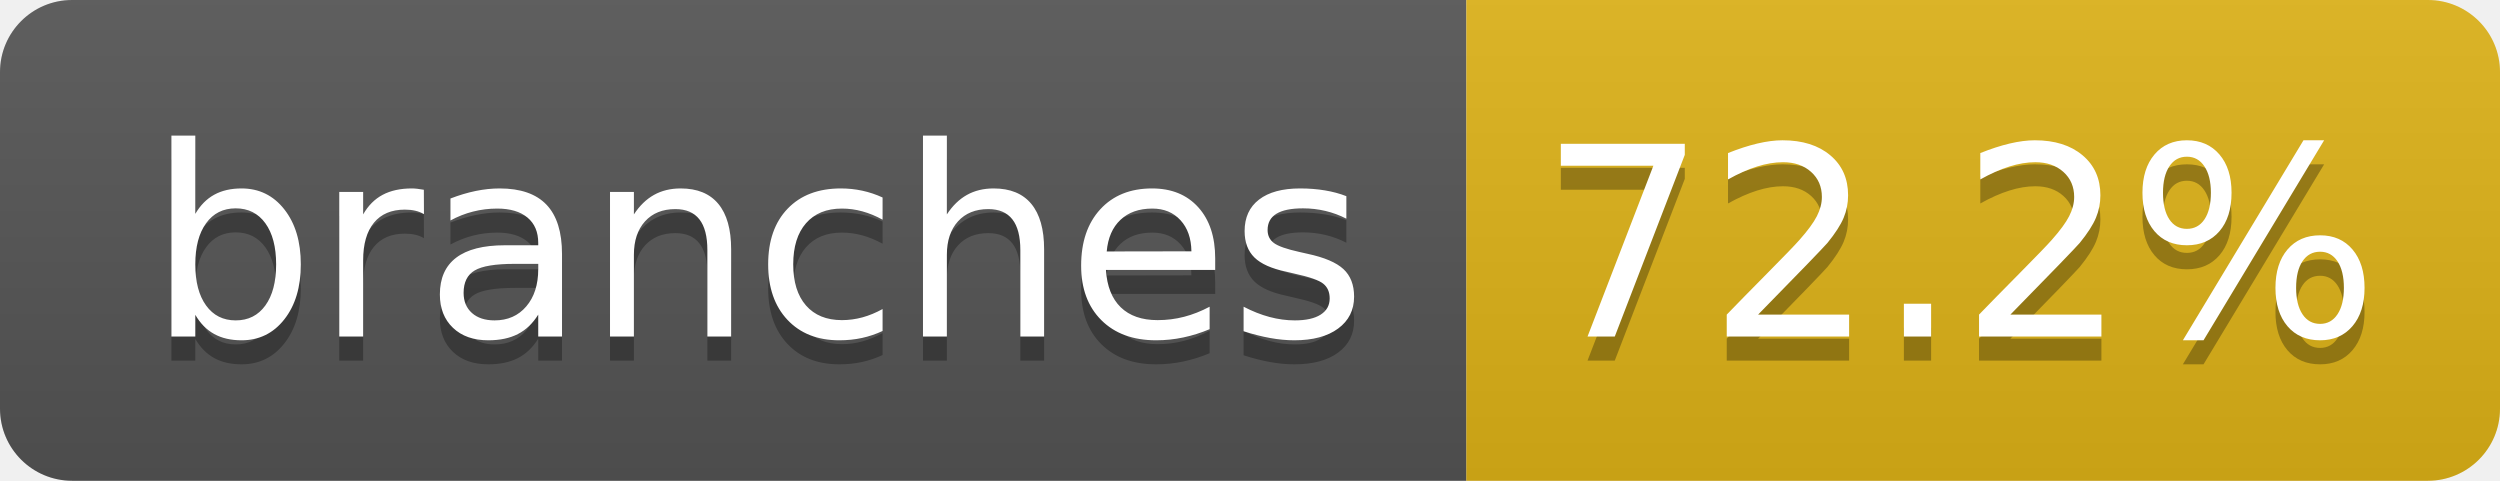
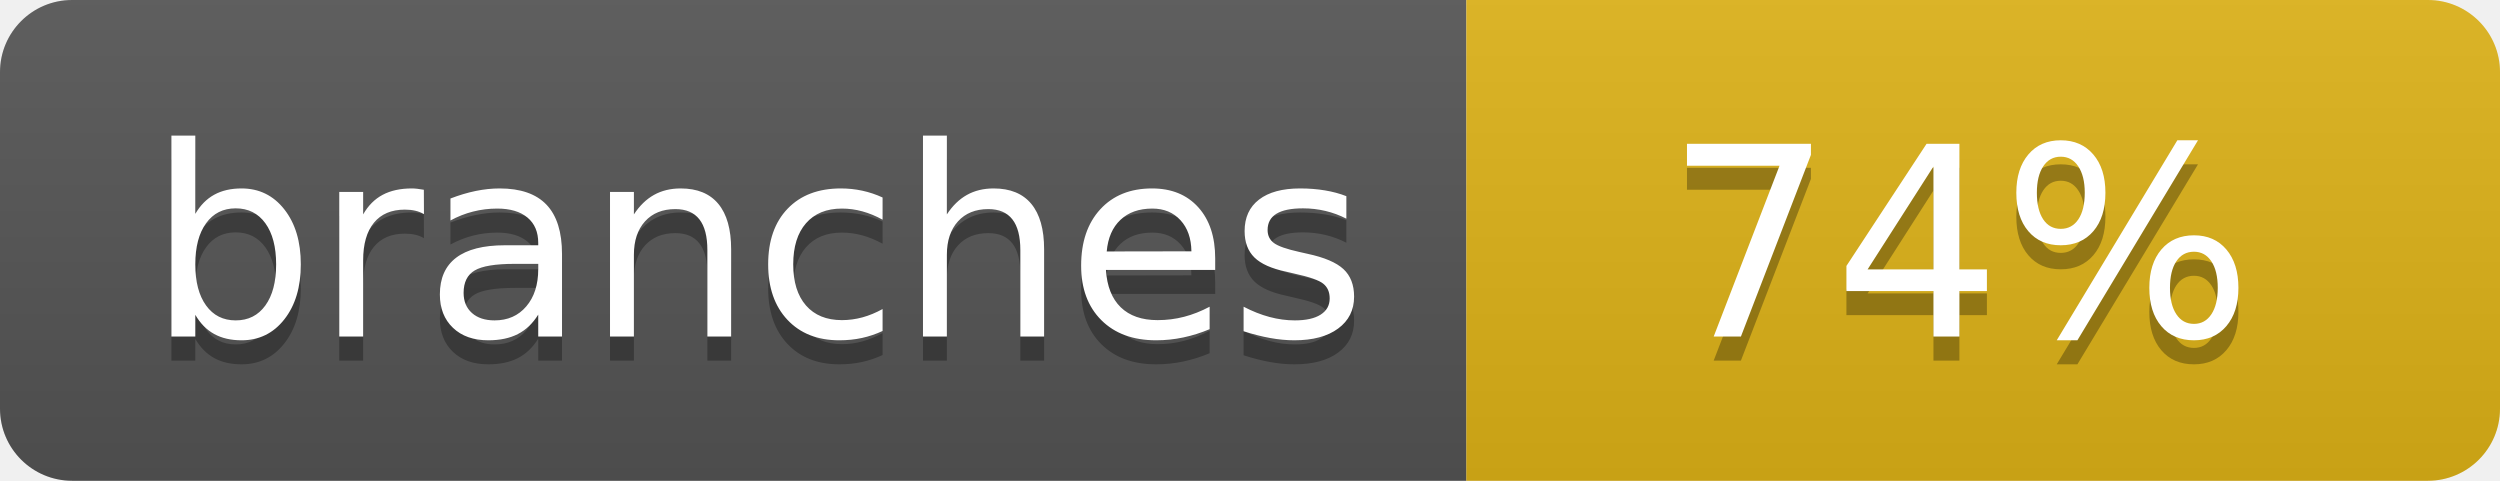
- <svg xmlns="http://www.w3.org/2000/svg" width="104" height="20" role="img" aria-label="branches: 72.2%">
+ <svg xmlns="http://www.w3.org/2000/svg" width="104" height="20" role="img" aria-label="branches: 74%">
  <linearGradient id="s" x2="0" y2="100%">
    <stop offset="0" stop-color="#bbb" stop-opacity=".1" />
    <stop offset="1" stop-opacity=".1" />
  </linearGradient>
  <clipPath id="r">
    <rect width="104" height="20" rx="3" fill="#fff" />
  </clipPath>
  <g clip-path="url(#r)">
    <rect width="61" height="20" fill="#555" />
    <rect x="61" width="43" height="20" fill="#dfb317" />
    <rect width="104" height="20" fill="url(#s)" />
  </g>
  <g fill="#fff" text-anchor="middle" font-family="Verdana,Geneva,DejaVu Sans,sans-serif" text-rendering="geometricPrecision" font-size="110">
    <text aria-hidden="true" x="315" y="150" fill="#010101" fill-opacity=".3" transform="scale(.1)" textLength="510">branches</text>
    <text x="315" y="140" transform="scale(.1)" fill="#fff" textLength="510">branches</text>
-     <text aria-hidden="true" x="815" y="150" fill="#010101" fill-opacity=".3" transform="scale(.1)" textLength="330">72.2%</text>
-     <text x="815" y="140" transform="scale(.1)" fill="#fff" textLength="330">72.2%</text>
+     <text aria-hidden="true" x="815" y="150" fill="#010101" fill-opacity=".3" transform="scale(.1)" textLength="250">74%</text>
+     <text x="815" y="140" transform="scale(.1)" fill="#fff" textLength="250">74%</text>
  </g>
</svg>
